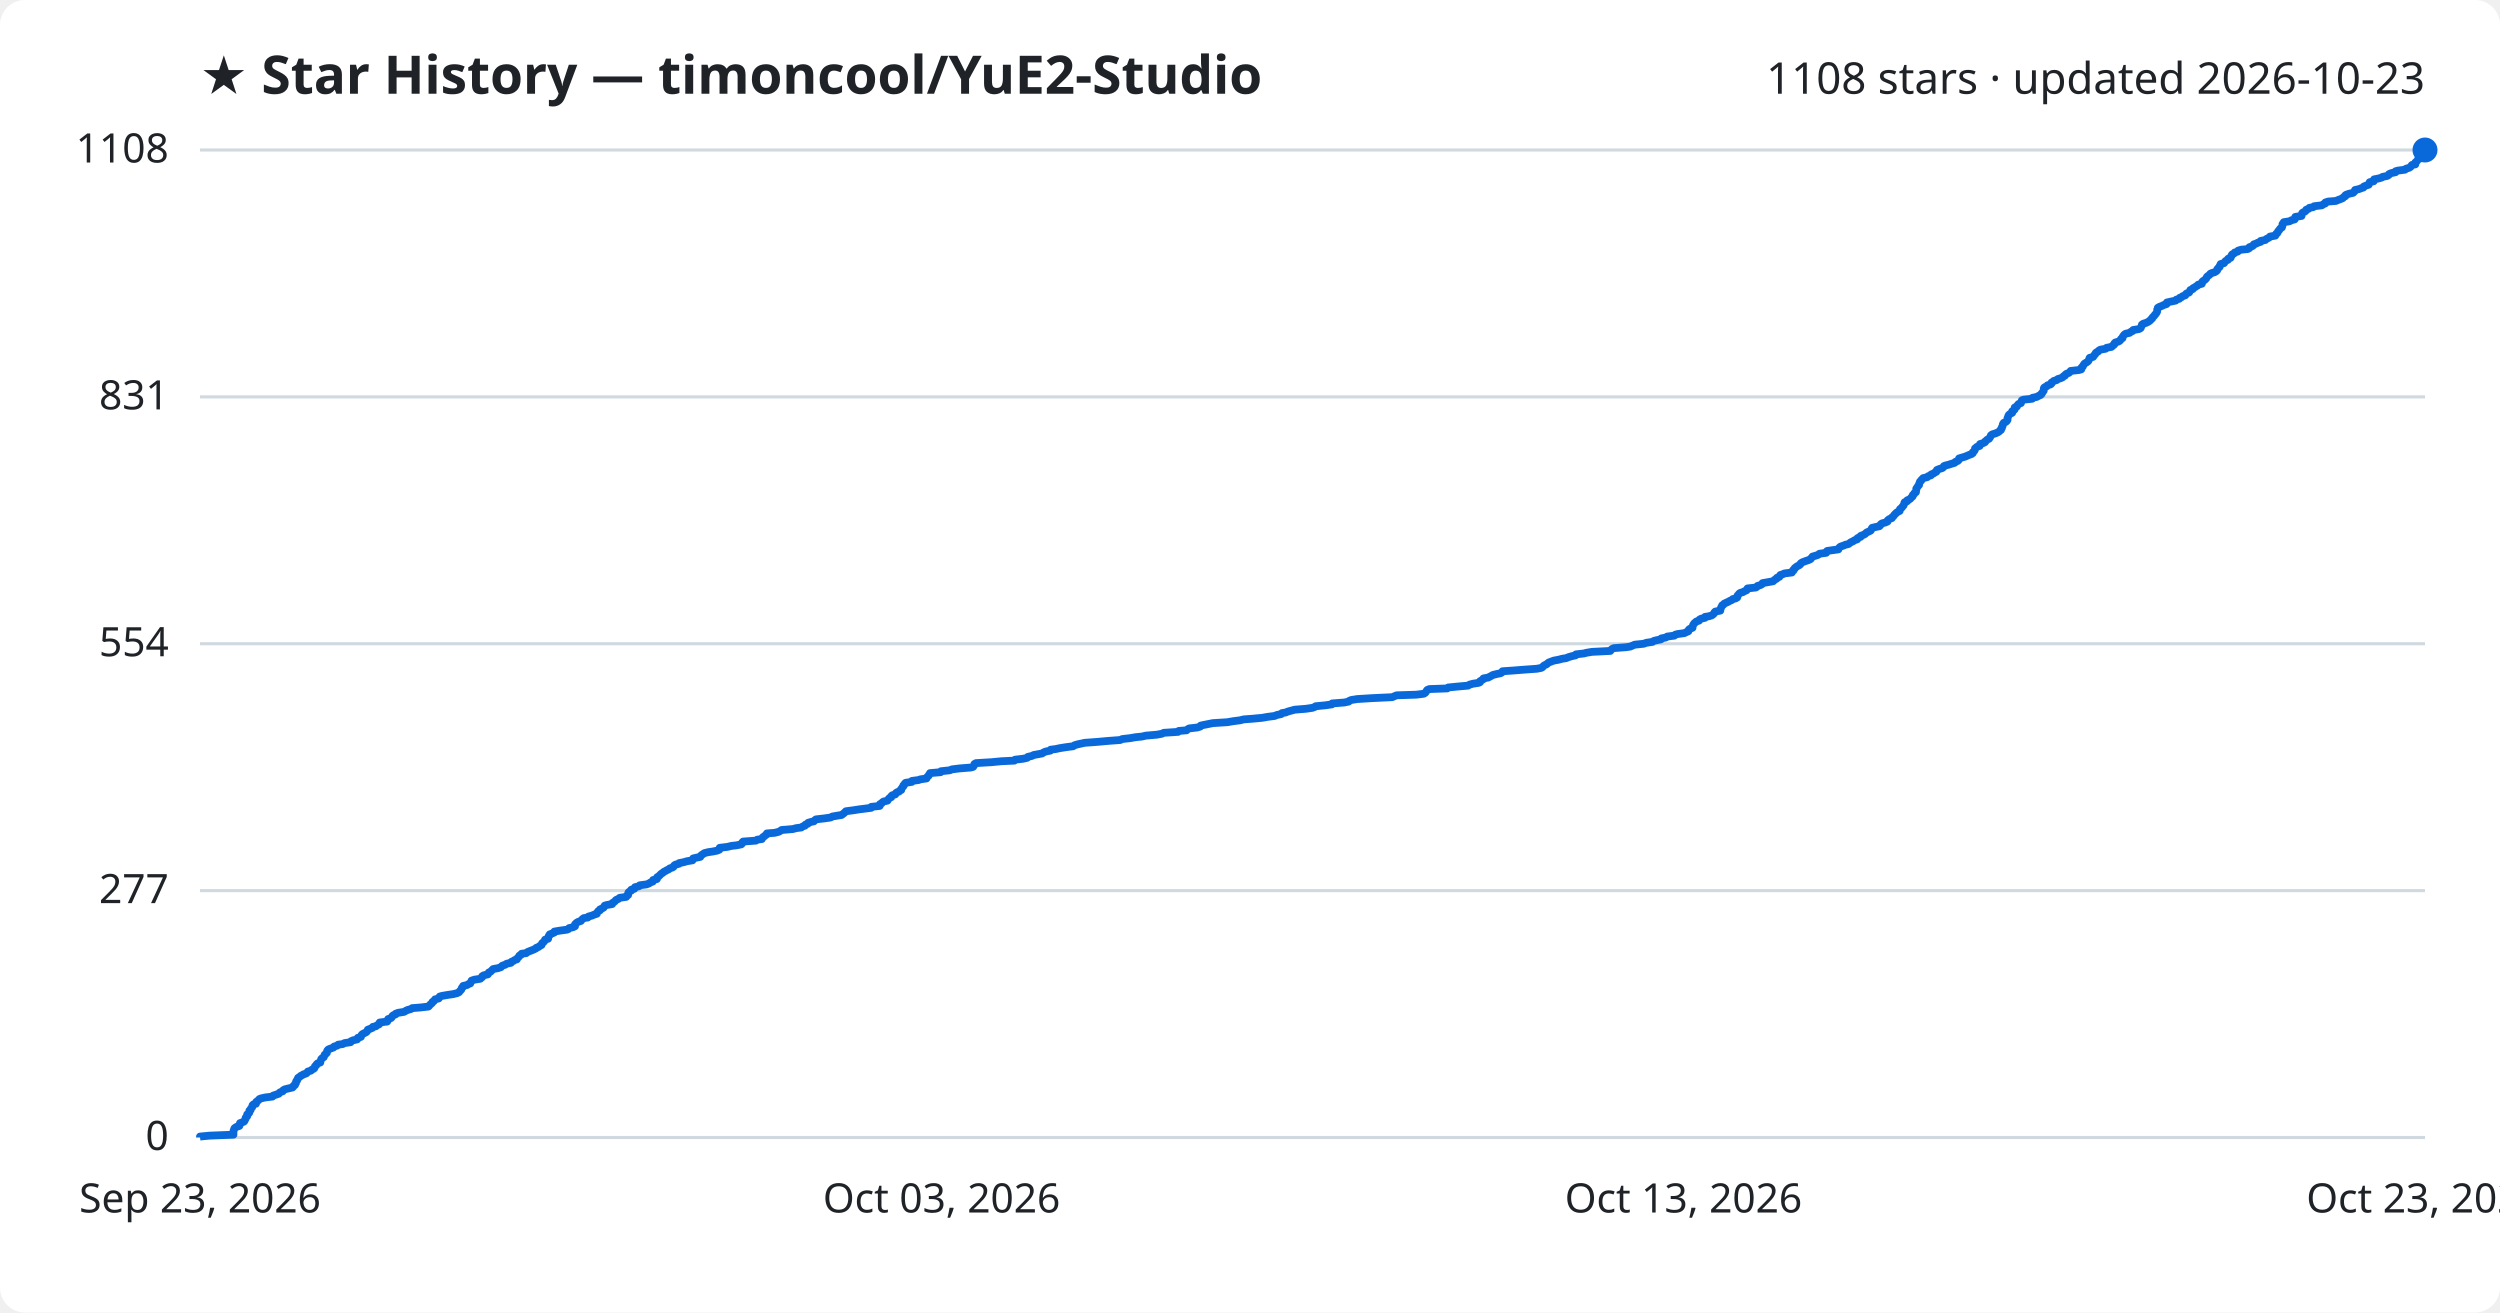
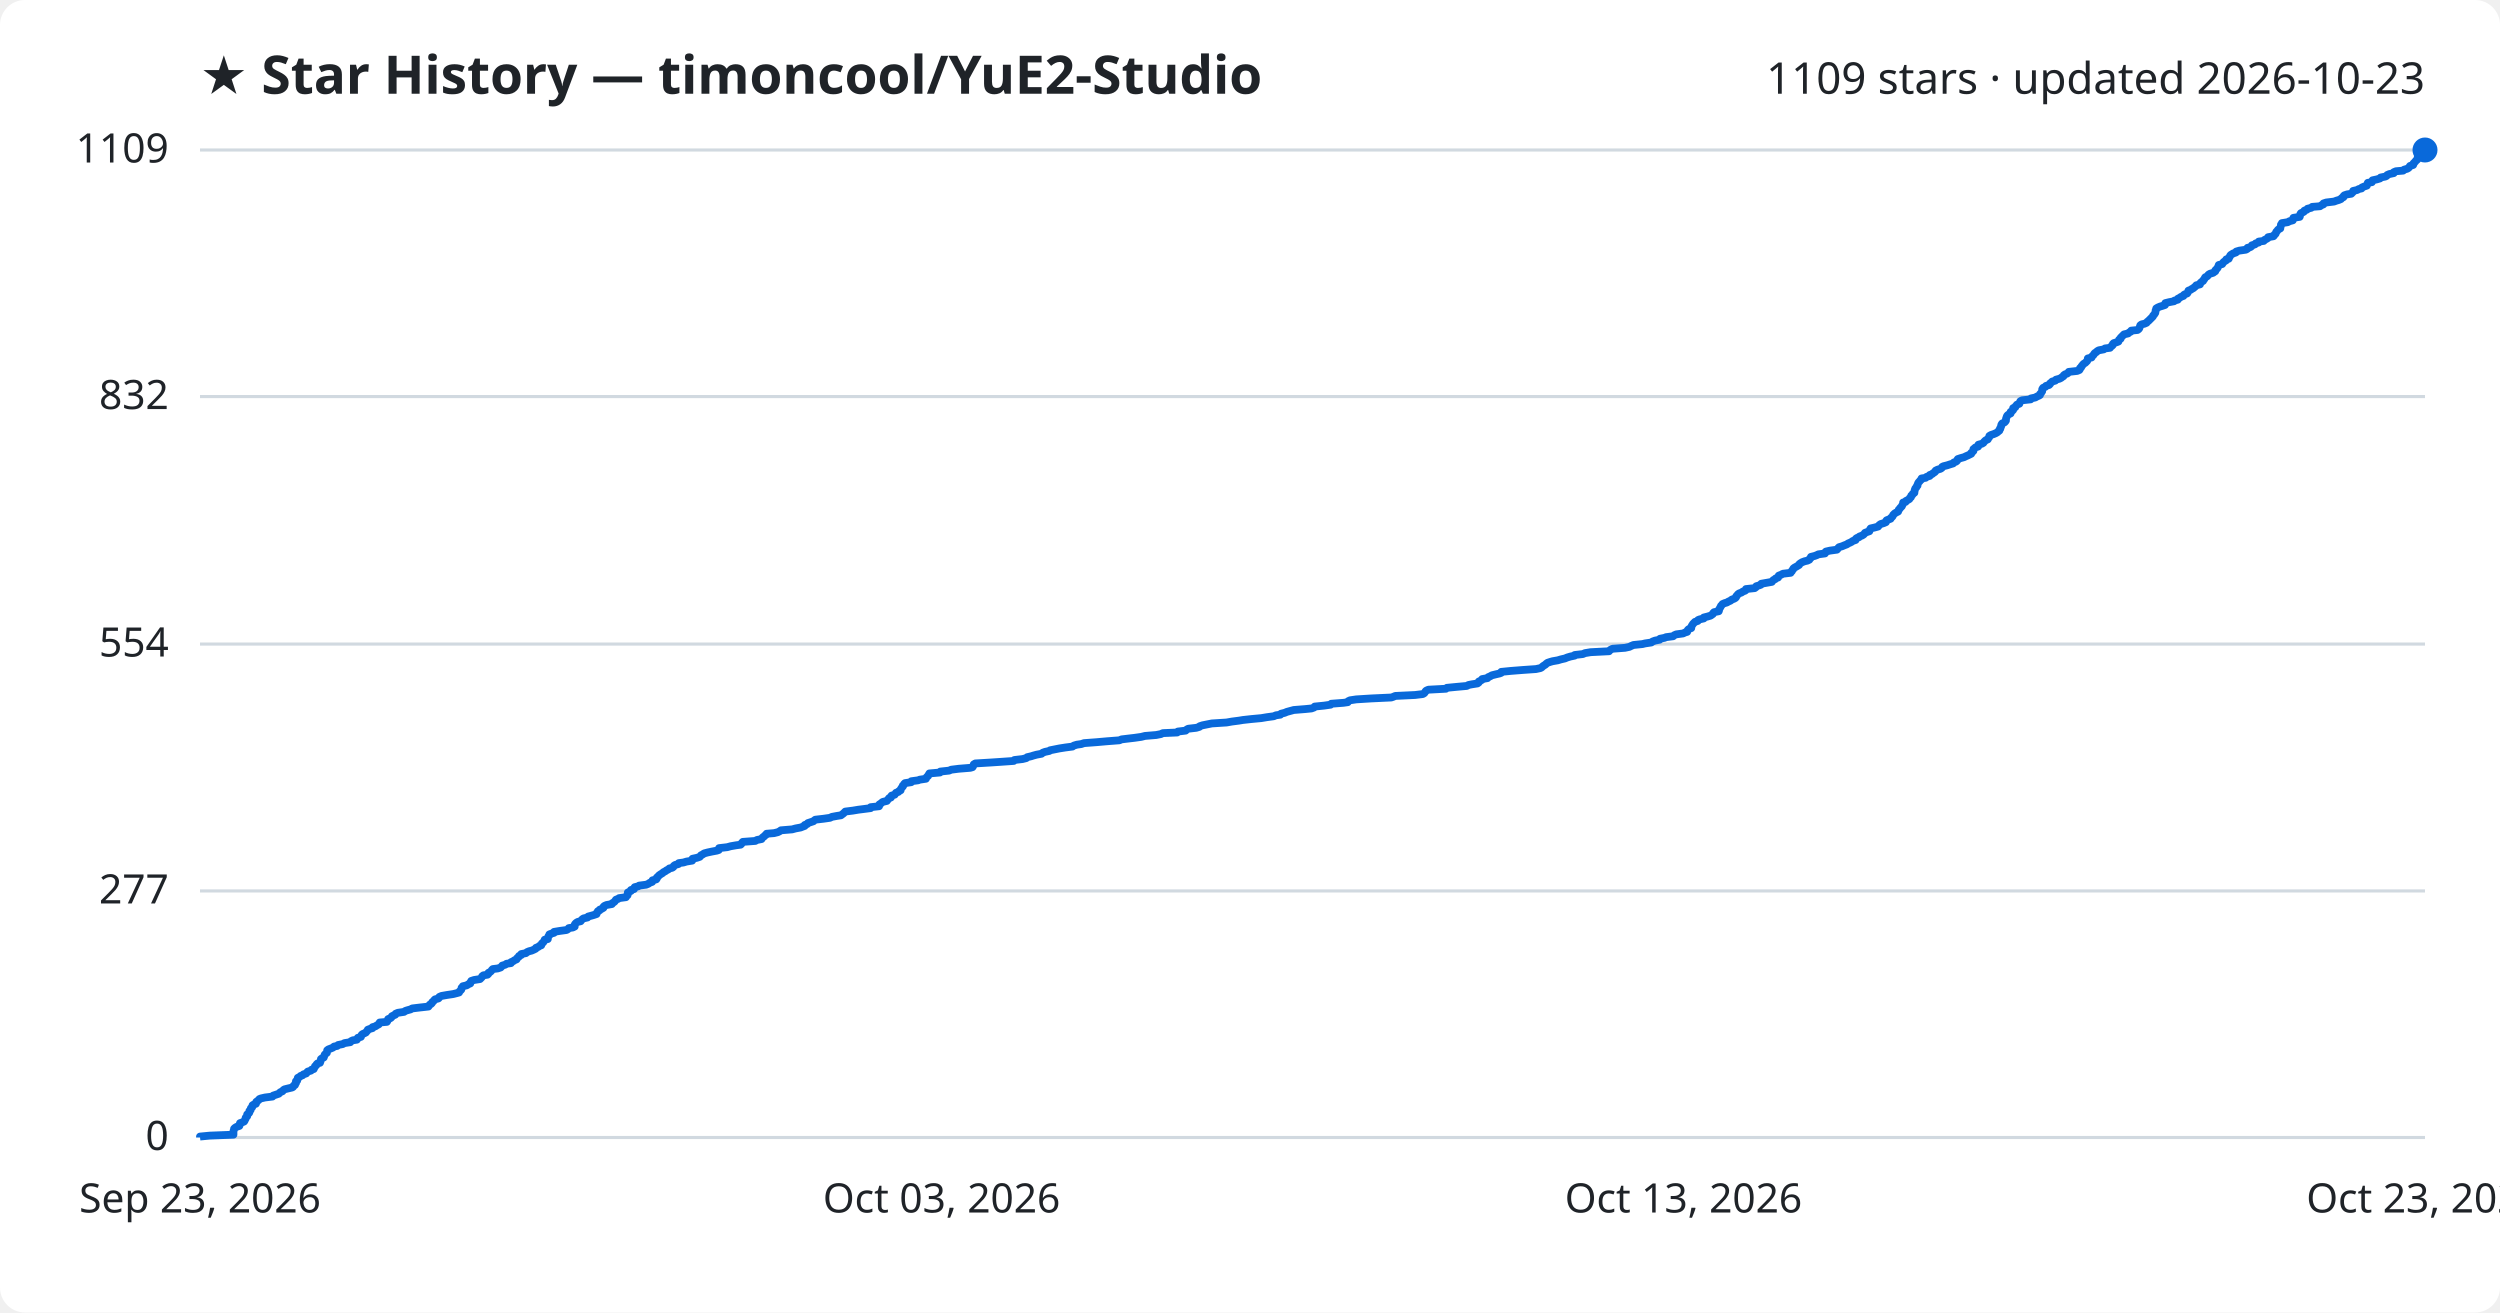
<svg xmlns="http://www.w3.org/2000/svg" viewBox="0 0 800 420" font-family="Segoe UI, sans-serif">
  <rect width="800" height="420" fill="#ffffff" rx="8" />
  <text x="64" y="30" fill="#1f2328" font-size="17" font-weight="700">★ Star History — timoncool/YuE2-Studio</text>
-   <text x="776" y="30" fill="#1f2328" font-size="14" text-anchor="end">1108 stars · updated 2026-10-23</text>
+   <text x="776" y="30" fill="#1f2328" font-size="14" text-anchor="end">1109 stars · updated 2026-10-23</text>
  <line x1="64" y1="364.0" x2="776" y2="364.0" stroke="#d1d9e0" stroke-width="1" />
  <text x="54" y="368.0" fill="#1f2328" font-size="13" text-anchor="end">0</text>
-   <line x1="64" y1="285.0" x2="776" y2="285.0" stroke="#d1d9e0" stroke-width="1" />
-   <text x="54" y="289.0" fill="#1f2328" font-size="13" text-anchor="end">277</text>
-   <line x1="64" y1="206.0" x2="776" y2="206.0" stroke="#d1d9e0" stroke-width="1" />
-   <text x="54" y="210.0" fill="#1f2328" font-size="13" text-anchor="end">554</text>
-   <line x1="64" y1="127.0" x2="776" y2="127.0" stroke="#d1d9e0" stroke-width="1" />
-   <text x="54" y="131.0" fill="#1f2328" font-size="13" text-anchor="end">831</text>
+   <line x1="64" y1="285.1" x2="776" y2="285.1" stroke="#d1d9e0" stroke-width="1" />
+   <text x="54" y="289.1" fill="#1f2328" font-size="13" text-anchor="end">277</text>
+   <line x1="64" y1="206.1" x2="776" y2="206.1" stroke="#d1d9e0" stroke-width="1" />
+   <text x="54" y="210.1" fill="#1f2328" font-size="13" text-anchor="end">554</text>
+   <line x1="64" y1="126.9" x2="776" y2="126.9" stroke="#d1d9e0" stroke-width="1" />
+   <text x="54" y="130.9" fill="#1f2328" font-size="13" text-anchor="end">832</text>
  <line x1="64" y1="48.0" x2="776" y2="48.0" stroke="#d1d9e0" stroke-width="1" />
-   <text x="54" y="52.0" fill="#1f2328" font-size="13" text-anchor="end">1108</text>
-   <path d="M64.0,364.0 L64.0,363.7 L67.1,363.4 L74.7,363.1 L74.7,362.9 L74.7,362.6 L74.7,362.3 L74.7,362.0 L74.8,361.7 L74.9,361.4 L75.0,361.1 L75.2,360.9 L75.7,360.6 L76.6,360.3 L76.7,360.0 L76.7,359.7 L76.8,359.4 L77.4,359.2 L78.1,358.9 L78.3,358.6 L78.4,358.3 L78.6,358.0 L78.6,357.7 L78.8,357.4 L79.1,357.2 L79.1,356.9 L79.1,356.6 L79.6,356.3 L79.8,356.0 L79.8,355.7 L79.8,355.4 L80.2,355.2 L80.2,354.9 L80.4,354.6 L80.7,354.3 L80.8,354.0 L80.8,353.7 L81.1,353.4 L81.9,353.2 L82.0,352.9 L82.0,352.6 L82.4,352.3 L82.8,352.0 L83.0,351.7 L83.5,351.5 L84.8,351.2 L87.2,350.9 L87.4,350.6 L88.3,350.3 L89.2,350.0 L89.4,349.7 L89.7,349.5 L90.5,349.2 L90.6,348.9 L91.1,348.6 L92.3,348.3 L93.6,348.0 L93.9,347.7 L93.9,347.5 L94.4,347.2 L94.4,346.9 L94.7,346.6 L94.7,346.3 L94.8,346.0 L95.1,345.7 L95.1,345.5 L95.3,345.2 L95.4,344.9 L95.9,344.6 L96.2,344.3 L96.8,344.0 L97.1,343.8 L98.0,343.5 L98.3,343.2 L98.5,342.9 L99.5,342.6 L99.8,342.3 L100.4,342.0 L100.6,341.8 L100.7,341.5 L100.8,341.2 L101.2,340.9 L101.3,340.6 L101.6,340.3 L102.5,340.0 L102.5,339.8 L102.6,339.5 L102.7,339.2 L102.8,338.9 L103.1,338.6 L103.6,338.3 L103.7,338.0 L103.8,337.8 L103.9,337.5 L104.3,337.2 L104.6,336.9 L104.6,336.6 L104.7,336.3 L104.8,336.1 L105.1,335.8 L105.9,335.5 L106.7,335.2 L106.9,334.9 L107.9,334.6 L108.2,334.3 L109.7,334.1 L110.2,333.8 L112.2,333.5 L112.3,333.2 L113.0,332.9 L114.3,332.6 L114.5,332.3 L114.5,332.1 L115.5,331.8 L115.6,331.5 L115.7,331.2 L116.0,330.9 L116.6,330.6 L117.2,330.3 L117.4,330.1 L117.6,329.8 L117.7,329.5 L118.5,329.2 L119.2,328.9 L119.3,328.6 L120.3,328.4 L120.6,328.1 L121.3,327.8 L121.5,327.5 L121.5,327.2 L123.9,326.9 L124.1,326.6 L124.1,326.4 L124.2,326.1 L125.1,325.8 L125.4,325.5 L125.5,325.2 L125.8,324.9 L126.6,324.6 L126.6,324.4 L127.4,324.1 L129.3,323.8 L129.8,323.5 L130.4,323.2 L131.5,322.9 L131.9,322.6 L134.5,322.4 L137.1,322.1 L137.4,321.8 L137.6,321.5 L138.0,321.2 L138.3,320.9 L138.4,320.6 L138.8,320.4 L139.0,320.1 L139.2,319.8 L140.4,319.5 L140.6,319.2 L140.7,318.9 L141.4,318.7 L143.1,318.4 L145.1,318.1 L146.3,317.8 L146.9,317.5 L147.1,317.2 L147.4,316.9 L147.6,316.7 L147.7,316.4 L147.8,316.1 L148.2,315.8 L148.2,315.5 L149.5,315.2 L149.9,314.9 L150.5,314.7 L150.6,314.4 L150.8,314.1 L150.9,313.8 L151.8,313.5 L153.7,313.2 L154.0,312.9 L154.3,312.7 L154.3,312.4 L154.8,312.1 L156.1,311.8 L156.3,311.5 L156.4,311.2 L156.9,311.0 L157.2,310.7 L157.5,310.4 L157.8,310.1 L159.4,309.8 L160.3,309.5 L160.5,309.2 L160.8,309.0 L161.7,308.7 L162.1,308.4 L163.5,308.1 L163.6,307.8 L164.3,307.5 L164.7,307.2 L165.4,307.0 L165.5,306.7 L165.8,306.4 L166.1,306.1 L166.2,305.8 L166.8,305.5 L166.9,305.2 L168.4,305.0 L168.7,304.7 L169.4,304.4 L170.2,304.1 L170.9,303.8 L171.5,303.5 L171.6,303.3 L172.4,303.0 L172.7,302.7 L173.3,302.4 L173.4,302.1 L173.5,301.8 L173.9,301.5 L174.1,301.3 L174.3,301.0 L174.4,300.7 L175.4,300.4 L175.4,300.1 L175.5,299.8 L175.6,299.5 L175.9,299.3 L175.9,299.0 L176.7,298.7 L177.4,298.4 L177.4,298.1 L179.2,297.8 L181.4,297.5 L181.9,297.3 L182.1,297.0 L183.4,296.7 L184.0,296.4 L184.0,296.1 L184.0,295.8 L184.2,295.6 L184.5,295.3 L185.0,295.0 L185.9,294.7 L186.1,294.4 L186.4,294.1 L186.8,293.8 L188.1,293.6 L188.3,293.3 L189.4,293.0 L190.1,292.7 L191.0,292.4 L191.0,292.1 L191.3,291.8 L191.4,291.6 L192.0,291.3 L192.0,291.0 L192.7,290.7 L193.2,290.4 L193.3,290.1 L193.5,289.8 L194.2,289.6 L195.9,289.3 L195.9,289.0 L196.4,288.7 L196.8,288.4 L197.0,288.1 L197.3,287.9 L198.0,287.6 L198.3,287.3 L200.4,287.0 L200.5,286.7 L201.0,286.4 L201.0,286.1 L201.0,285.9 L201.1,285.6 L201.4,285.3 L202.0,285.0 L202.0,284.7 L203.0,284.4 L203.1,284.1 L203.2,283.9 L204.5,283.6 L204.7,283.3 L206.9,283.0 L207.7,282.7 L208.1,282.4 L208.9,282.1 L208.9,281.9 L209.0,281.6 L210.2,281.3 L210.3,281.0 L210.3,280.7 L210.8,280.4 L211.0,280.2 L211.3,279.9 L211.6,279.6 L212.1,279.3 L212.4,279.0 L213.0,278.7 L213.5,278.4 L214.0,278.2 L214.3,277.9 L215.2,277.6 L215.6,277.3 L215.7,277.0 L216.1,276.7 L217.3,276.4 L217.3,276.2 L218.8,275.9 L219.8,275.6 L221.6,275.3 L221.7,275.0 L221.8,274.7 L223.1,274.4 L224.1,274.2 L224.2,273.9 L224.5,273.6 L225.0,273.3 L225.4,273.0 L226.6,272.7 L228.0,272.5 L229.5,272.2 L230.2,271.9 L230.2,271.6 L230.3,271.3 L232.8,271.0 L234.0,270.7 L235.7,270.5 L237.2,270.2 L237.5,269.9 L237.5,269.6 L237.8,269.3 L241.9,269.0 L242.3,268.7 L243.8,268.5 L243.9,268.2 L244.1,267.9 L244.6,267.6 L244.9,267.3 L245.4,267.0 L245.4,266.7 L247.9,266.5 L249.1,266.2 L249.7,265.9 L250.1,265.6 L253.7,265.3 L254.8,265.0 L256.4,264.8 L256.8,264.5 L257.6,264.2 L257.7,263.9 L258.5,263.6 L258.6,263.3 L259.6,263.0 L260.5,262.8 L260.7,262.5 L261.1,262.2 L263.7,261.9 L265.8,261.6 L266.3,261.3 L268.0,261.0 L269.3,260.8 L269.7,260.5 L270.1,260.2 L270.4,259.9 L270.7,259.6 L273.0,259.3 L274.9,259.0 L276.5,258.8 L278.8,258.5 L278.8,258.2 L281.5,257.9 L281.6,257.6 L281.6,257.3 L282.1,257.1 L282.3,256.8 L282.7,256.5 L284.0,256.2 L284.2,255.9 L284.4,255.6 L284.7,255.3 L285.2,255.1 L285.2,254.8 L285.5,254.5 L286.5,254.2 L286.6,253.9 L286.9,253.6 L287.7,253.3 L287.8,253.1 L288.4,252.8 L288.4,252.5 L288.6,252.2 L288.8,251.9 L289.1,251.6 L289.1,251.3 L289.4,251.1 L289.5,250.8 L289.8,250.5 L291.8,250.2 L291.8,249.9 L294.0,249.6 L294.5,249.4 L296.5,249.1 L296.6,248.8 L296.8,248.5 L297.2,248.2 L297.3,247.9 L297.5,247.6 L297.6,247.4 L301.0,247.1 L301.1,246.8 L303.9,246.5 L304.6,246.2 L307.0,245.9 L310.7,245.6 L311.4,245.4 L311.6,245.1 L311.8,244.8 L311.8,244.5 L312.3,244.2 L317.3,243.9 L320.4,243.6 L324.6,243.4 L324.8,243.1 L327.4,242.8 L328.7,242.5 L328.9,242.2 L330.2,241.9 L330.8,241.6 L331.9,241.4 L333.5,241.1 L333.9,240.8 L334.6,240.5 L336.1,240.2 L336.2,239.9 L337.8,239.7 L339.2,239.4 L341.1,239.1 L343.4,238.8 L343.8,238.5 L344.8,238.2 L346.2,237.9 L347.1,237.7 L351.2,237.4 L354.5,237.1 L358.5,236.8 L359.1,236.5 L361.7,236.2 L363.4,235.9 L365.4,235.7 L366.7,235.4 L370.2,235.1 L371.8,234.8 L372.4,234.5 L377.0,234.2 L377.2,233.9 L379.7,233.7 L380.0,233.4 L380.5,233.1 L383.1,232.8 L384.1,232.5 L384.2,232.2 L385.1,232.0 L386.6,231.7 L388.1,231.4 L392.8,231.1 L394.5,230.8 L396.8,230.5 L398.0,230.2 L400.7,230.0 L403.9,229.7 L405.6,229.4 L407.9,229.1 L408.6,228.8 L410.0,228.5 L410.2,228.2 L411.4,228.0 L412.1,227.7 L413.2,227.4 L414.3,227.1 L418.0,226.8 L420.0,226.5 L420.8,226.2 L421.0,226.0 L424.1,225.7 L426.2,225.4 L426.3,225.1 L430.2,224.8 L431.6,224.5 L431.7,224.3 L432.4,224.0 L434.3,223.7 L439.1,223.4 L445.5,223.1 L446.2,222.8 L446.9,222.5 L453.2,222.3 L455.6,222.0 L456.1,221.7 L456.3,221.4 L456.5,221.1 L456.7,220.8 L457.4,220.5 L463.1,220.3 L463.4,220.0 L466.4,219.7 L469.8,219.4 L470.2,219.1 L471.3,218.8 L473.2,218.5 L473.6,218.3 L473.6,218.0 L474.1,217.7 L474.6,217.4 L474.7,217.1 L476.3,216.8 L476.6,216.6 L477.2,216.3 L477.7,216.0 L478.9,215.7 L480.3,215.4 L480.7,215.1 L480.8,214.8 L483.8,214.6 L487.6,214.3 L491.8,214.0 L493.3,213.7 L493.7,213.4 L493.9,213.1 L494.4,212.8 L494.9,212.6 L495.2,212.3 L495.6,212.0 L496.4,211.7 L497.2,211.4 L498.8,211.1 L499.9,210.8 L501.2,210.6 L501.9,210.3 L502.9,210.0 L504.2,209.7 L504.3,209.4 L506.9,209.1 L507.6,208.9 L509.4,208.6 L515.3,208.3 L515.5,208.0 L515.8,207.7 L516.4,207.4 L520.4,207.1 L521.7,206.9 L522.4,206.6 L523.1,206.3 L526.0,206.0 L526.8,205.7 L528.8,205.4 L529.2,205.1 L530.0,204.9 L531.5,204.6 L531.6,204.3 L533.1,204.0 L533.5,203.7 L535.8,203.4 L536.1,203.1 L536.8,202.9 L539.0,202.6 L539.6,202.3 L540.3,202.0 L540.3,201.7 L540.5,201.4 L540.8,201.2 L541.6,200.9 L541.6,200.6 L541.7,200.3 L541.8,200.0 L542.0,199.7 L542.2,199.4 L542.5,199.2 L542.8,198.9 L543.7,198.6 L543.8,198.3 L544.3,198.0 L545.6,197.7 L545.6,197.4 L546.9,197.2 L547.8,196.9 L548.2,196.6 L548.5,196.3 L548.6,196.0 L548.9,195.7 L550.5,195.4 L550.5,195.2 L550.5,194.9 L550.7,194.6 L550.8,194.3 L551.0,194.0 L551.1,193.7 L551.5,193.5 L551.7,193.2 L552.3,192.9 L553.0,192.6 L553.5,192.3 L554.2,192.0 L554.5,191.7 L555.4,191.5 L555.9,191.2 L556.0,190.9 L556.0,190.6 L556.3,190.3 L556.5,190.0 L556.9,189.7 L557.7,189.5 L558.2,189.2 L558.9,188.9 L559.1,188.6 L559.2,188.3 L561.9,188.0 L562.3,187.7 L562.4,187.5 L563.4,187.2 L563.9,186.9 L564.0,186.6 L565.7,186.3 L567.4,186.0 L567.6,185.8 L567.9,185.5 L568.5,185.2 L568.6,184.9 L569.4,184.6 L569.5,184.3 L569.7,184.0 L570.4,183.8 L571.0,183.5 L573.4,183.2 L573.4,182.9 L573.9,182.6 L573.9,182.3 L574.3,182.0 L574.3,181.8 L574.7,181.5 L575.1,181.2 L575.7,180.9 L576.1,180.6 L576.2,180.3 L576.6,180.0 L577.1,179.8 L577.9,179.5 L578.8,179.2 L579.4,178.9 L579.6,178.6 L579.9,178.3 L580.0,178.1 L581.1,177.8 L581.9,177.5 L582.2,177.2 L584.4,176.9 L584.4,176.6 L584.7,176.3 L586.1,176.1 L588.3,175.8 L588.4,175.5 L588.6,175.2 L589.0,174.9 L589.9,174.6 L590.6,174.3 L591.5,174.1 L591.9,173.8 L592.3,173.5 L593.0,173.2 L593.4,172.9 L594.3,172.6 L594.3,172.3 L594.6,172.1 L595.4,171.8 L595.4,171.5 L596.2,171.2 L596.8,170.9 L597.1,170.6 L597.3,170.4 L598.0,170.1 L598.6,169.8 L598.8,169.5 L598.9,169.2 L599.1,168.9 L600.4,168.6 L601.4,168.4 L601.7,168.1 L601.8,167.8 L602.2,167.5 L603.3,167.2 L604.0,166.9 L604.0,166.6 L604.2,166.4 L604.6,166.1 L605.4,165.8 L605.5,165.5 L605.9,165.2 L606.1,164.9 L606.3,164.6 L606.6,164.4 L606.8,164.1 L607.3,163.8 L607.9,163.5 L607.9,163.2 L608.0,162.9 L608.4,162.6 L608.6,162.4 L608.8,162.1 L609.1,161.8 L609.2,161.5 L609.4,161.2 L609.4,160.9 L609.5,160.7 L610.3,160.4 L610.3,160.1 L611.0,159.8 L611.4,159.5 L611.6,159.2 L612.0,158.9 L612.1,158.7 L612.1,158.4 L612.5,158.1 L612.6,157.8 L613.1,157.5 L613.1,157.2 L613.2,156.9 L613.2,156.7 L613.2,156.4 L613.4,156.1 L613.6,155.8 L613.8,155.5 L614.1,155.2 L614.1,154.9 L614.2,154.7 L614.3,154.4 L614.4,154.1 L614.8,153.8 L614.9,153.5 L615.3,153.2 L615.4,153.0 L616.7,152.7 L617.0,152.4 L617.9,152.1 L618.0,151.8 L618.8,151.5 L619.1,151.2 L619.6,151.0 L619.8,150.7 L619.8,150.4 L620.5,150.1 L621.5,149.8 L621.9,149.5 L622.0,149.2 L622.4,149.0 L623.6,148.7 L624.5,148.4 L625.5,148.1 L625.7,147.8 L626.5,147.5 L626.8,147.2 L626.8,147.0 L626.9,146.7 L627.9,146.4 L628.9,146.1 L629.6,145.8 L630.3,145.5 L630.9,145.3 L631.3,145.0 L631.3,144.7 L631.7,144.4 L631.9,144.1 L632.0,143.8 L632.0,143.5 L632.3,143.3 L632.6,143.0 L633.5,142.7 L633.5,142.4 L633.6,142.1 L634.6,141.8 L635.2,141.5 L635.2,141.3 L635.6,141.0 L635.9,140.7 L636.5,140.4 L636.7,140.1 L636.9,139.8 L637.0,139.5 L637.1,139.3 L637.5,139.0 L638.5,138.7 L639.2,138.4 L639.7,138.1 L640.0,137.8 L640.3,137.6 L640.3,137.3 L640.6,137.0 L640.6,136.7 L640.8,136.4 L640.9,136.1 L640.9,135.8 L641.0,135.6 L641.2,135.3 L641.9,135.0 L642.2,134.7 L642.4,134.4 L642.4,134.1 L642.4,133.8 L642.5,133.6 L642.6,133.3 L642.7,133.0 L642.9,132.7 L643.3,132.4 L643.9,132.1 L643.9,131.8 L643.9,131.6 L644.4,131.3 L644.7,131.0 L644.7,130.7 L644.7,130.4 L645.4,130.1 L645.4,129.9 L645.7,129.6 L645.9,129.3 L646.7,129.0 L646.8,128.7 L646.9,128.4 L647.0,128.1 L647.5,127.9 L650.3,127.6 L650.4,127.3 L651.8,127.0 L652.3,126.7 L653.0,126.4 L653.3,126.1 L653.3,125.9 L653.6,125.6 L653.8,125.3 L654.0,125.0 L654.0,124.7 L654.0,124.4 L654.1,124.1 L654.3,123.9 L655.0,123.6 L655.2,123.3 L656.2,123.0 L656.5,122.7 L656.5,122.4 L656.9,122.2 L657.2,121.9 L658.2,121.6 L658.5,121.3 L659.5,121.0 L660.1,120.7 L660.3,120.4 L660.8,120.2 L660.9,119.9 L661.3,119.6 L662.1,119.3 L662.4,119.0 L662.6,118.7 L665.3,118.4 L666.0,118.2 L666.1,117.9 L666.1,117.6 L666.5,117.3 L666.6,117.0 L666.8,116.7 L667.0,116.4 L667.3,116.2 L667.8,115.9 L668.2,115.6 L668.4,115.3 L668.5,115.0 L668.6,114.7 L668.7,114.5 L669.8,114.2 L670.0,113.9 L670.2,113.6 L670.5,113.3 L670.6,113.0 L670.9,112.7 L671.4,112.5 L671.6,112.2 L672.1,111.9 L673.8,111.6 L674.1,111.3 L675.7,111.0 L675.9,110.7 L676.3,110.5 L676.6,110.2 L676.6,109.9 L676.9,109.6 L677.9,109.3 L678.4,109.0 L678.6,108.7 L678.7,108.5 L679.2,108.2 L679.2,107.9 L679.4,107.6 L679.6,107.3 L679.9,107.0 L680.2,106.8 L681.5,106.5 L681.8,106.2 L682.5,105.9 L682.6,105.6 L684.5,105.3 L685.0,105.0 L685.1,104.8 L685.2,104.5 L685.4,104.2 L685.4,103.9 L685.8,103.6 L686.8,103.3 L687.4,103.0 L687.7,102.8 L688.1,102.5 L688.3,102.2 L688.7,101.9 L688.8,101.6 L689.1,101.3 L689.4,101.0 L689.5,100.8 L689.8,100.5 L690.0,100.2 L690.2,99.9 L690.3,99.6 L690.3,99.3 L690.3,99.1 L690.5,98.8 L690.5,98.5 L691.0,98.2 L691.8,97.9 L692.4,97.6 L693.3,97.3 L693.4,97.1 L693.4,96.8 L694.7,96.5 L696.2,96.2 L696.4,95.9 L697.4,95.6 L697.5,95.3 L698.1,95.1 L698.4,94.8 L699.3,94.5 L699.4,94.2 L699.7,93.9 L700.5,93.6 L700.7,93.3 L700.8,93.1 L700.9,92.8 L701.7,92.5 L701.8,92.2 L702.4,91.9 L702.8,91.6 L703.2,91.4 L703.4,91.1 L704.6,90.8 L704.6,90.5 L704.7,90.2 L705.0,89.9 L705.5,89.6 L705.7,89.4 L706.0,89.1 L706.1,88.8 L706.3,88.5 L706.7,88.2 L707.1,87.9 L707.3,87.6 L707.7,87.4 L708.7,87.1 L709.2,86.8 L709.5,86.5 L709.5,86.2 L709.7,85.9 L710.1,85.6 L710.3,85.4 L710.3,85.1 L710.5,84.8 L710.6,84.5 L711.7,84.2 L711.9,83.9 L712.1,83.6 L712.4,83.4 L713.0,83.1 L713.0,82.8 L713.8,82.5 L713.8,82.2 L714.1,81.9 L714.1,81.7 L714.3,81.4 L714.9,81.1 L715.1,80.8 L716.1,80.5 L716.2,80.2 L717.2,79.9 L719.3,79.7 L719.8,79.4 L719.8,79.1 L720.7,78.8 L721.1,78.5 L721.2,78.2 L722.1,77.9 L722.4,77.7 L723.4,77.4 L723.4,77.1 L724.9,76.8 L725.2,76.5 L725.8,76.2 L726.3,75.9 L726.4,75.7 L728.1,75.4 L728.3,75.1 L728.4,74.8 L728.8,74.5 L728.9,74.2 L729.0,74.0 L729.3,73.7 L729.5,73.4 L729.7,73.1 L730.2,72.8 L730.3,72.5 L730.4,72.2 L730.4,72.0 L730.4,71.7 L730.8,71.4 L730.8,71.1 L732.7,70.8 L733.2,70.5 L734.3,70.2 L734.4,70.0 L734.4,69.7 L734.5,69.4 L736.5,69.1 L736.5,68.8 L736.6,68.5 L736.7,68.2 L736.9,68.0 L737.6,67.7 L737.9,67.4 L738.0,67.1 L738.8,66.8 L739.0,66.5 L740.2,66.3 L740.5,66.0 L743.0,65.7 L743.4,65.4 L744.1,65.1 L744.1,64.8 L745.0,64.5 L747.5,64.3 L748.2,64.0 L749.0,63.7 L749.7,63.4 L749.9,63.1 L750.5,62.8 L750.5,62.5 L750.8,62.3 L751.7,62.0 L753.0,61.7 L753.3,61.4 L753.6,61.1 L753.6,60.8 L754.9,60.5 L755.4,60.3 L756.3,60.0 L756.4,59.7 L757.1,59.4 L758.0,59.1 L758.1,58.8 L758.2,58.6 L758.3,58.3 L759.6,58.0 L759.6,57.7 L759.7,57.4 L761.2,57.1 L762.2,56.8 L762.4,56.6 L763.9,56.3 L764.4,56.0 L764.5,55.7 L765.2,55.4 L766.6,55.1 L766.6,54.8 L767.3,54.6 L769.6,54.3 L769.9,54.0 L770.9,53.7 L771.4,53.4 L771.6,53.1 L771.8,52.8 L772.9,52.6 L772.9,52.3 L772.9,52.0 L773.3,51.7 L773.5,51.4 L773.7,51.1 L774.1,50.9 L774.2,50.6 L774.2,50.3 L774.3,50.0 L774.9,49.7 L774.9,49.4 L775.0,49.1 L775.1,48.9 L775.3,48.6 L775.6,48.3 L776.0,48.0 L776.0,48.0" fill="none" stroke="#0969da" stroke-width="2.5" stroke-linejoin="round" />
+   <text x="54" y="52.0" fill="#1f2328" font-size="13" text-anchor="end">1109</text>
+   <path d="M64.0,364.0 L64.0,363.7 L67.1,363.4 L74.7,363.1 L74.7,362.9 L74.7,362.6 L74.7,362.3 L74.7,362.0 L74.8,361.7 L74.9,361.4 L74.9,361.2 L75.2,360.9 L75.7,360.6 L76.6,360.3 L76.7,360.0 L76.7,359.7 L76.8,359.4 L77.4,359.2 L78.1,358.9 L78.3,358.6 L78.4,358.3 L78.6,358.0 L78.6,357.7 L78.8,357.4 L79.1,357.2 L79.1,356.9 L79.1,356.6 L79.6,356.3 L79.8,356.0 L79.8,355.7 L79.8,355.5 L80.2,355.2 L80.2,354.9 L80.3,354.6 L80.7,354.3 L80.8,354.0 L80.8,353.7 L81.1,353.5 L81.9,353.2 L82.0,352.9 L82.0,352.6 L82.4,352.3 L82.8,352.0 L83.0,351.7 L83.5,351.5 L84.8,351.2 L87.2,350.9 L87.4,350.6 L88.3,350.3 L89.2,350.0 L89.4,349.8 L89.7,349.5 L90.4,349.2 L90.6,348.9 L91.0,348.6 L92.2,348.3 L93.5,348.0 L93.8,347.8 L93.9,347.5 L94.4,347.2 L94.4,346.9 L94.7,346.6 L94.7,346.3 L94.7,346.0 L95.1,345.8 L95.1,345.5 L95.3,345.2 L95.3,344.9 L95.9,344.6 L96.2,344.3 L96.8,344.1 L97.1,343.8 L98.0,343.5 L98.2,343.2 L98.5,342.9 L99.5,342.6 L99.7,342.3 L100.4,342.1 L100.5,341.8 L100.7,341.5 L100.8,341.2 L101.2,340.9 L101.3,340.6 L101.6,340.3 L102.4,340.1 L102.5,339.8 L102.6,339.5 L102.7,339.2 L102.7,338.9 L103.1,338.6 L103.6,338.4 L103.7,338.1 L103.8,337.8 L103.9,337.5 L104.2,337.2 L104.6,336.9 L104.6,336.6 L104.7,336.4 L104.7,336.1 L105.1,335.8 L105.9,335.5 L106.6,335.2 L106.9,334.9 L107.9,334.7 L108.2,334.4 L109.7,334.1 L110.2,333.8 L112.1,333.5 L112.3,333.2 L112.9,332.9 L114.2,332.7 L114.4,332.4 L114.5,332.1 L115.5,331.8 L115.6,331.5 L115.7,331.2 L116.0,330.9 L116.5,330.7 L117.1,330.4 L117.3,330.1 L117.6,329.8 L117.7,329.5 L118.5,329.2 L119.2,329.0 L119.2,328.7 L120.2,328.4 L120.6,328.1 L121.2,327.8 L121.4,327.5 L121.5,327.2 L123.8,327.0 L124.0,326.7 L124.1,326.4 L124.2,326.1 L125.0,325.8 L125.3,325.5 L125.4,325.2 L125.8,325.0 L126.5,324.7 L126.6,324.4 L127.3,324.1 L129.3,323.8 L129.7,323.5 L130.3,323.3 L131.4,323.0 L131.9,322.7 L134.4,322.4 L137.1,322.1 L137.3,321.8 L137.5,321.5 L137.9,321.3 L138.2,321.0 L138.3,320.7 L138.7,320.4 L138.9,320.1 L139.2,319.8 L140.3,319.5 L140.5,319.3 L140.6,319.0 L141.3,318.7 L143.0,318.4 L145.0,318.1 L146.2,317.8 L146.9,317.6 L147.0,317.3 L147.3,317.0 L147.6,316.7 L147.7,316.4 L147.7,316.1 L148.1,315.8 L148.1,315.6 L149.4,315.3 L149.8,315.0 L150.5,314.7 L150.5,314.4 L150.7,314.1 L150.8,313.9 L151.7,313.6 L153.6,313.3 L153.9,313.0 L154.2,312.7 L154.3,312.4 L154.7,312.1 L156.0,311.9 L156.3,311.6 L156.3,311.3 L156.9,311.0 L157.2,310.7 L157.4,310.4 L157.7,310.1 L159.3,309.9 L160.2,309.6 L160.5,309.3 L160.7,309.0 L161.7,308.7 L162.1,308.4 L163.5,308.2 L163.5,307.9 L164.2,307.6 L164.6,307.3 L165.3,307.0 L165.4,306.7 L165.7,306.4 L166.0,306.2 L166.1,305.9 L166.8,305.6 L166.8,305.3 L168.3,305.0 L168.6,304.7 L169.3,304.4 L170.1,304.2 L170.8,303.9 L171.4,303.6 L171.5,303.3 L172.3,303.0 L172.6,302.7 L173.2,302.5 L173.3,302.2 L173.4,301.9 L173.8,301.6 L174.0,301.3 L174.2,301.0 L174.3,300.7 L175.3,300.5 L175.3,300.2 L175.4,299.9 L175.5,299.6 L175.8,299.3 L175.8,299.0 L176.6,298.7 L177.3,298.5 L177.3,298.2 L179.1,297.9 L181.3,297.6 L181.8,297.3 L182.0,297.0 L183.3,296.8 L183.9,296.5 L183.9,296.2 L183.9,295.9 L184.1,295.6 L184.4,295.3 L184.9,295.0 L185.8,294.8 L186.0,294.5 L186.3,294.2 L186.7,293.9 L188.0,293.6 L188.2,293.3 L189.3,293.0 L190.0,292.8 L190.9,292.5 L190.9,292.2 L191.2,291.9 L191.3,291.6 L191.9,291.3 L191.9,291.1 L192.6,290.8 L193.1,290.5 L193.1,290.2 L193.4,289.9 L194.1,289.6 L195.8,289.3 L195.8,289.1 L196.3,288.8 L196.7,288.5 L196.9,288.2 L197.1,287.9 L197.9,287.6 L198.1,287.4 L200.3,287.1 L200.4,286.8 L200.8,286.5 L200.9,286.2 L200.9,285.9 L200.9,285.6 L201.3,285.4 L201.9,285.1 L201.9,284.8 L202.9,284.5 L202.9,284.2 L203.1,283.9 L204.3,283.6 L204.5,283.4 L206.8,283.1 L207.5,282.8 L207.9,282.5 L208.7,282.2 L208.8,281.9 L208.8,281.7 L210.0,281.4 L210.2,281.1 L210.2,280.8 L210.6,280.5 L210.8,280.2 L211.2,279.9 L211.5,279.7 L212.0,279.4 L212.3,279.1 L212.9,278.8 L213.3,278.5 L213.9,278.2 L214.2,277.9 L215.1,277.7 L215.5,277.4 L215.6,277.1 L216.0,276.8 L217.1,276.5 L217.2,276.2 L218.7,276.0 L219.7,275.7 L221.5,275.4 L221.6,275.1 L221.6,274.8 L223.0,274.5 L223.9,274.2 L224.1,274.0 L224.3,273.7 L224.9,273.4 L225.3,273.1 L226.4,272.8 L227.8,272.5 L229.4,272.2 L230.0,272.0 L230.1,271.7 L230.1,271.4 L232.7,271.1 L233.8,270.8 L235.5,270.5 L237.0,270.3 L237.3,270.0 L237.4,269.7 L237.7,269.4 L241.7,269.1 L242.2,268.8 L243.7,268.5 L243.8,268.3 L244.0,268.0 L244.5,267.7 L244.7,267.4 L245.2,267.1 L245.3,266.8 L247.7,266.6 L248.9,266.3 L249.5,266.0 L249.9,265.7 L253.5,265.4 L254.6,265.1 L256.2,264.8 L256.7,264.6 L257.5,264.3 L257.5,264.0 L258.3,263.7 L258.5,263.4 L259.4,263.1 L260.3,262.8 L260.5,262.6 L260.9,262.3 L263.5,262.0 L265.6,261.7 L266.2,261.4 L267.8,261.1 L269.1,260.9 L269.5,260.6 L269.9,260.3 L270.2,260.0 L270.5,259.7 L272.9,259.4 L274.7,259.1 L276.3,258.9 L278.6,258.6 L278.6,258.3 L281.3,258.0 L281.4,257.7 L281.4,257.4 L281.9,257.1 L282.1,256.9 L282.5,256.6 L283.8,256.3 L284.0,256.0 L284.3,255.7 L284.5,255.4 L285.1,255.2 L285.1,254.9 L285.3,254.6 L286.3,254.3 L286.5,254.0 L286.7,253.7 L287.5,253.4 L287.6,253.2 L288.2,252.9 L288.2,252.6 L288.4,252.3 L288.6,252.0 L288.9,251.7 L288.9,251.4 L289.2,251.2 L289.3,250.9 L289.6,250.6 L291.6,250.3 L291.6,250.0 L293.8,249.7 L294.3,249.5 L296.3,249.2 L296.4,248.9 L296.6,248.6 L297.0,248.3 L297.1,248.0 L297.3,247.7 L297.4,247.5 L300.8,247.2 L300.9,246.9 L303.7,246.6 L304.4,246.3 L306.8,246.0 L310.5,245.7 L311.2,245.5 L311.4,245.2 L311.5,244.9 L311.6,244.6 L312.1,244.3 L317.1,244.0 L320.1,243.8 L324.4,243.5 L324.6,243.2 L327.2,242.9 L328.4,242.6 L328.7,242.3 L330.0,242.0 L330.6,241.8 L331.7,241.5 L333.3,241.2 L333.6,240.9 L334.4,240.6 L335.8,240.3 L336.0,240.1 L337.5,239.8 L339.0,239.5 L340.9,239.2 L343.2,238.9 L343.6,238.6 L344.6,238.3 L346.0,238.1 L346.9,237.8 L350.9,237.5 L354.3,237.2 L358.2,236.9 L358.9,236.6 L361.4,236.3 L363.1,236.1 L365.2,235.8 L366.4,235.5 L370.0,235.2 L371.5,234.9 L372.1,234.6 L376.7,234.4 L376.9,234.1 L379.4,233.8 L379.7,233.5 L380.2,233.2 L382.8,232.9 L383.8,232.6 L383.9,232.4 L384.8,232.1 L386.3,231.8 L387.8,231.5 L392.5,231.2 L394.2,230.9 L396.5,230.6 L397.7,230.4 L400.4,230.1 L403.6,229.8 L405.4,229.5 L407.6,229.2 L408.3,228.9 L409.7,228.7 L409.9,228.4 L411.1,228.1 L411.8,227.8 L412.9,227.5 L414.0,227.2 L417.7,226.9 L419.7,226.7 L420.5,226.4 L420.7,226.1 L423.7,225.8 L425.8,225.5 L426.0,225.2 L429.9,224.9 L431.3,224.7 L431.4,224.4 L432.0,224.1 L434.0,223.8 L438.8,223.5 L445.2,223.2 L445.8,223.0 L446.5,222.7 L452.8,222.4 L455.3,222.1 L455.8,221.8 L456.0,221.5 L456.2,221.2 L456.4,221.0 L457.1,220.7 L462.7,220.4 L463.0,220.1 L466.1,219.8 L469.4,219.5 L469.9,219.2 L470.9,219.0 L472.8,218.7 L473.2,218.4 L473.2,218.1 L473.8,217.8 L474.3,217.5 L474.3,217.3 L476.0,217.0 L476.2,216.7 L476.9,216.4 L477.4,216.1 L478.6,215.8 L479.9,215.5 L480.4,215.3 L480.4,215.0 L483.4,214.7 L487.2,214.4 L491.5,214.1 L492.9,213.8 L493.3,213.6 L493.6,213.3 L494.0,213.0 L494.5,212.7 L494.8,212.4 L495.2,212.1 L496.1,211.8 L496.8,211.6 L498.5,211.3 L499.5,211.0 L500.8,210.7 L501.5,210.4 L502.5,210.1 L503.9,209.8 L503.9,209.6 L506.5,209.3 L507.2,209.0 L509.0,208.7 L514.9,208.4 L515.1,208.1 L515.4,207.9 L516.0,207.6 L520.0,207.3 L521.4,207.0 L522.0,206.7 L522.7,206.4 L525.6,206.1 L526.4,205.9 L528.4,205.6 L528.8,205.3 L529.6,205.0 L531.1,204.7 L531.2,204.4 L532.7,204.1 L533.1,203.9 L535.4,203.6 L535.7,203.3 L536.4,203.0 L538.6,202.7 L539.2,202.4 L539.9,202.2 L539.9,201.9 L540.1,201.6 L540.4,201.3 L541.2,201.0 L541.2,200.7 L541.3,200.4 L541.4,200.2 L541.6,199.9 L541.8,199.6 L542.1,199.3 L542.4,199.0 L543.3,198.7 L543.4,198.4 L543.9,198.2 L545.2,197.9 L545.2,197.6 L546.4,197.3 L547.4,197.0 L547.8,196.7 L548.1,196.5 L548.2,196.2 L548.5,195.9 L550.0,195.6 L550.1,195.3 L550.1,195.0 L550.3,194.7 L550.4,194.5 L550.6,194.2 L550.7,193.9 L551.0,193.6 L551.2,193.3 L551.9,193.0 L552.6,192.8 L553.1,192.5 L553.8,192.2 L554.1,191.9 L554.9,191.6 L555.4,191.3 L555.6,191.0 L555.6,190.8 L555.9,190.5 L556.1,190.2 L556.5,189.9 L557.3,189.6 L557.7,189.3 L558.5,189.0 L558.7,188.8 L558.7,188.5 L561.5,188.2 L561.9,187.9 L562.0,187.6 L563.0,187.3 L563.5,187.1 L563.6,186.8 L565.3,186.5 L567.0,186.2 L567.2,185.9 L567.5,185.6 L568.1,185.3 L568.2,185.1 L569.0,184.8 L569.1,184.5 L569.2,184.2 L570.0,183.9 L570.5,183.6 L573.0,183.3 L573.0,183.1 L573.4,182.8 L573.5,182.5 L573.8,182.2 L573.9,181.9 L574.3,181.6 L574.7,181.4 L575.2,181.1 L575.7,180.8 L575.8,180.5 L576.2,180.2 L576.7,179.9 L577.5,179.6 L578.4,179.4 L579.0,179.1 L579.1,178.8 L579.5,178.5 L579.5,178.2 L580.7,177.9 L581.5,177.6 L581.8,177.4 L584.0,177.1 L584.0,176.8 L584.3,176.5 L585.6,176.2 L587.8,175.9 L588.0,175.7 L588.2,175.4 L588.5,175.1 L589.5,174.8 L590.2,174.5 L591.0,174.2 L591.4,173.9 L591.9,173.7 L592.5,173.4 L592.9,173.1 L593.8,172.8 L593.8,172.5 L594.1,172.2 L594.9,171.9 L595.0,171.7 L595.8,171.4 L596.3,171.1 L596.6,170.8 L596.8,170.5 L597.6,170.2 L598.2,170.0 L598.3,169.7 L598.4,169.4 L598.6,169.1 L599.9,168.8 L601.0,168.5 L601.2,168.2 L601.4,168.0 L601.8,167.7 L602.8,167.4 L603.5,167.1 L603.5,166.8 L603.7,166.5 L604.2,166.3 L605.0,166.0 L605.1,165.7 L605.5,165.4 L605.7,165.1 L605.8,164.8 L606.1,164.5 L606.3,164.3 L606.8,164.0 L607.4,163.7 L607.5,163.4 L607.6,163.1 L607.9,162.8 L608.1,162.5 L608.3,162.3 L608.6,162.0 L608.7,161.7 L608.9,161.4 L609.0,161.1 L609.0,160.8 L609.8,160.6 L609.9,160.3 L610.5,160.0 L611.0,159.7 L611.1,159.4 L611.5,159.1 L611.6,158.8 L611.6,158.6 L612.0,158.3 L612.1,158.0 L612.6,157.7 L612.6,157.4 L612.7,157.1 L612.7,156.8 L612.8,156.6 L612.9,156.3 L613.2,156.0 L613.3,155.7 L613.6,155.4 L613.6,155.1 L613.7,154.9 L613.8,154.6 L614.0,154.3 L614.3,154.0 L614.5,153.7 L614.9,153.4 L614.9,153.1 L616.2,152.9 L616.5,152.6 L617.5,152.3 L617.5,152.0 L618.3,151.7 L618.6,151.4 L619.1,151.1 L619.3,150.9 L619.4,150.6 L620.0,150.3 L621.0,150.0 L621.4,149.7 L621.5,149.4 L621.9,149.2 L623.1,148.9 L624.0,148.6 L625.0,148.3 L625.2,148.0 L626.0,147.7 L626.3,147.4 L626.3,147.2 L626.5,146.9 L627.4,146.6 L628.5,146.3 L629.1,146.0 L629.8,145.7 L630.4,145.4 L630.8,145.2 L630.8,144.9 L631.2,144.6 L631.5,144.3 L631.5,144.0 L631.5,143.7 L631.8,143.5 L632.1,143.2 L633.0,142.9 L633.0,142.6 L633.1,142.3 L634.2,142.0 L634.7,141.7 L634.8,141.5 L635.1,141.2 L635.4,140.9 L636.1,140.6 L636.2,140.3 L636.5,140.0 L636.6,139.8 L636.6,139.5 L637.1,139.2 L638.0,138.9 L638.7,138.6 L639.2,138.3 L639.5,138.0 L639.8,137.8 L639.8,137.5 L640.1,137.2 L640.1,136.9 L640.3,136.6 L640.4,136.3 L640.4,136.0 L640.5,135.8 L640.7,135.5 L641.4,135.2 L641.7,134.9 L641.9,134.6 L641.9,134.3 L641.9,134.1 L642.0,133.8 L642.1,133.5 L642.2,133.2 L642.4,132.9 L642.8,132.6 L643.4,132.3 L643.4,132.1 L643.4,131.8 L643.9,131.5 L644.2,131.2 L644.2,130.9 L644.2,130.6 L644.9,130.3 L644.9,130.1 L645.2,129.8 L645.4,129.5 L646.2,129.2 L646.3,128.9 L646.4,128.6 L646.5,128.4 L647.0,128.1 L649.8,127.8 L649.9,127.5 L651.3,127.2 L651.8,126.9 L652.5,126.6 L652.8,126.4 L652.8,126.1 L653.1,125.8 L653.3,125.5 L653.5,125.2 L653.5,124.9 L653.5,124.6 L653.6,124.4 L653.8,124.1 L654.5,123.8 L654.7,123.5 L655.7,123.2 L656.0,122.9 L656.0,122.7 L656.4,122.4 L656.7,122.1 L657.7,121.8 L657.9,121.5 L659.0,121.2 L659.6,120.9 L659.8,120.7 L660.3,120.4 L660.4,120.1 L660.8,119.8 L661.6,119.5 L661.9,119.2 L662.0,119.0 L664.7,118.7 L665.4,118.4 L665.6,118.1 L665.6,117.8 L666.0,117.5 L666.1,117.2 L666.3,117.0 L666.5,116.7 L666.8,116.4 L667.3,116.1 L667.6,115.8 L667.9,115.5 L668.0,115.2 L668.1,115.0 L668.1,114.7 L669.3,114.4 L669.4,114.1 L669.7,113.8 L670.0,113.5 L670.1,113.3 L670.3,113.0 L670.8,112.7 L671.1,112.4 L671.6,112.1 L673.2,111.8 L673.6,111.5 L675.2,111.3 L675.4,111.0 L675.8,110.7 L676.1,110.4 L676.1,110.1 L676.4,109.8 L677.4,109.5 L677.9,109.3 L678.0,109.0 L678.1,108.7 L678.6,108.4 L678.6,108.1 L678.9,107.8 L679.1,107.6 L679.4,107.3 L679.7,107.0 L681.0,106.7 L681.3,106.4 L681.9,106.1 L682.0,105.8 L684.0,105.6 L684.4,105.3 L684.6,105.0 L684.7,104.7 L684.8,104.4 L684.9,104.1 L685.3,103.8 L686.2,103.6 L686.9,103.3 L687.1,103.0 L687.5,102.7 L687.8,102.4 L688.1,102.1 L688.3,101.9 L688.6,101.6 L688.9,101.3 L689.0,101.0 L689.3,100.7 L689.5,100.4 L689.7,100.1 L689.7,99.9 L689.8,99.6 L689.8,99.3 L690.0,99.0 L690.0,98.7 L690.5,98.4 L691.2,98.1 L691.9,97.9 L692.8,97.6 L692.8,97.3 L692.9,97.0 L694.1,96.7 L695.7,96.4 L695.8,96.2 L696.9,95.9 L696.9,95.6 L697.5,95.3 L697.9,95.0 L698.7,94.7 L698.8,94.4 L699.1,94.2 L699.9,93.9 L700.1,93.6 L700.2,93.3 L700.3,93.0 L701.1,92.7 L701.3,92.5 L701.9,92.2 L702.2,91.9 L702.6,91.6 L702.8,91.3 L704.0,91.0 L704.0,90.7 L704.2,90.5 L704.5,90.2 L705.0,89.9 L705.1,89.6 L705.4,89.3 L705.5,89.0 L705.7,88.7 L706.2,88.5 L706.5,88.2 L706.7,87.9 L707.2,87.6 L708.2,87.3 L708.6,87.0 L708.9,86.8 L708.9,86.5 L709.2,86.2 L709.5,85.9 L709.7,85.6 L709.8,85.3 L710.0,85.0 L710.0,84.8 L711.1,84.5 L711.3,84.2 L711.5,83.9 L711.9,83.6 L712.4,83.3 L712.4,83.0 L713.2,82.8 L713.2,82.5 L713.5,82.2 L713.6,81.9 L713.8,81.6 L714.3,81.3 L714.6,81.1 L715.5,80.8 L715.6,80.5 L716.6,80.2 L718.7,79.9 L719.2,79.6 L719.2,79.3 L720.1,79.1 L720.5,78.8 L720.6,78.5 L721.6,78.2 L721.8,77.9 L722.8,77.6 L722.8,77.3 L724.4,77.1 L724.6,76.8 L725.2,76.5 L725.7,76.2 L725.8,75.9 L727.5,75.6 L727.7,75.4 L727.8,75.1 L728.2,74.8 L728.3,74.5 L728.4,74.2 L728.7,73.9 L728.9,73.6 L729.1,73.4 L729.7,73.1 L729.7,72.8 L729.8,72.5 L729.9,72.2 L729.9,71.9 L730.2,71.7 L730.2,71.4 L732.1,71.1 L732.6,70.8 L733.7,70.5 L733.8,70.2 L733.8,69.9 L733.9,69.7 L735.9,69.4 L736.0,69.1 L736.0,68.8 L736.1,68.5 L736.3,68.2 L737.0,67.9 L737.3,67.7 L737.4,67.4 L738.2,67.1 L738.4,66.8 L739.6,66.5 L739.9,66.2 L742.4,66.0 L742.8,65.7 L743.5,65.4 L743.5,65.1 L744.4,64.8 L746.9,64.5 L747.7,64.2 L748.4,64.0 L749.1,63.7 L749.3,63.4 L749.9,63.1 L749.9,62.8 L750.2,62.5 L751.1,62.2 L752.4,62.0 L752.7,61.7 L753.0,61.4 L753.0,61.1 L754.3,60.8 L754.8,60.5 L755.7,60.3 L755.8,60.0 L756.5,59.7 L757.4,59.4 L757.5,59.1 L757.6,58.8 L757.7,58.5 L759.0,58.3 L759.0,58.0 L759.2,57.7 L760.6,57.4 L761.6,57.1 L761.8,56.8 L763.3,56.5 L763.7,56.3 L763.9,56.0 L764.6,55.7 L766.0,55.4 L766.0,55.1 L766.7,54.8 L769.0,54.6 L769.3,54.3 L770.3,54.0 L770.8,53.7 L771.0,53.4 L771.2,53.1 L772.2,52.8 L772.3,52.6 L772.3,52.3 L772.6,52.0 L772.9,51.7 L773.1,51.4 L773.5,51.1 L773.6,50.8 L773.6,50.6 L773.7,50.3 L774.3,50.0 L774.3,49.7 L774.4,49.4 L774.4,49.1 L774.6,48.9 L774.9,48.6 L775.4,48.3 L776.0,48.0 L776.0,48.0" fill="none" stroke="#0969da" stroke-width="2.5" stroke-linejoin="round" />
  <circle cx="776.0" cy="48.0" r="4" fill="#0969da" />
  <text x="64.0" y="388" fill="#1f2328" font-size="13" text-anchor="middle">Sep 23, 2026</text>
  <text x="301.3" y="388" fill="#1f2328" font-size="13" text-anchor="middle">Oct 03, 2026</text>
  <text x="538.7" y="388" fill="#1f2328" font-size="13" text-anchor="middle">Oct 13, 2026</text>
  <text x="776.0" y="388" fill="#1f2328" font-size="13" text-anchor="middle">Oct 23, 2026</text>
</svg>
